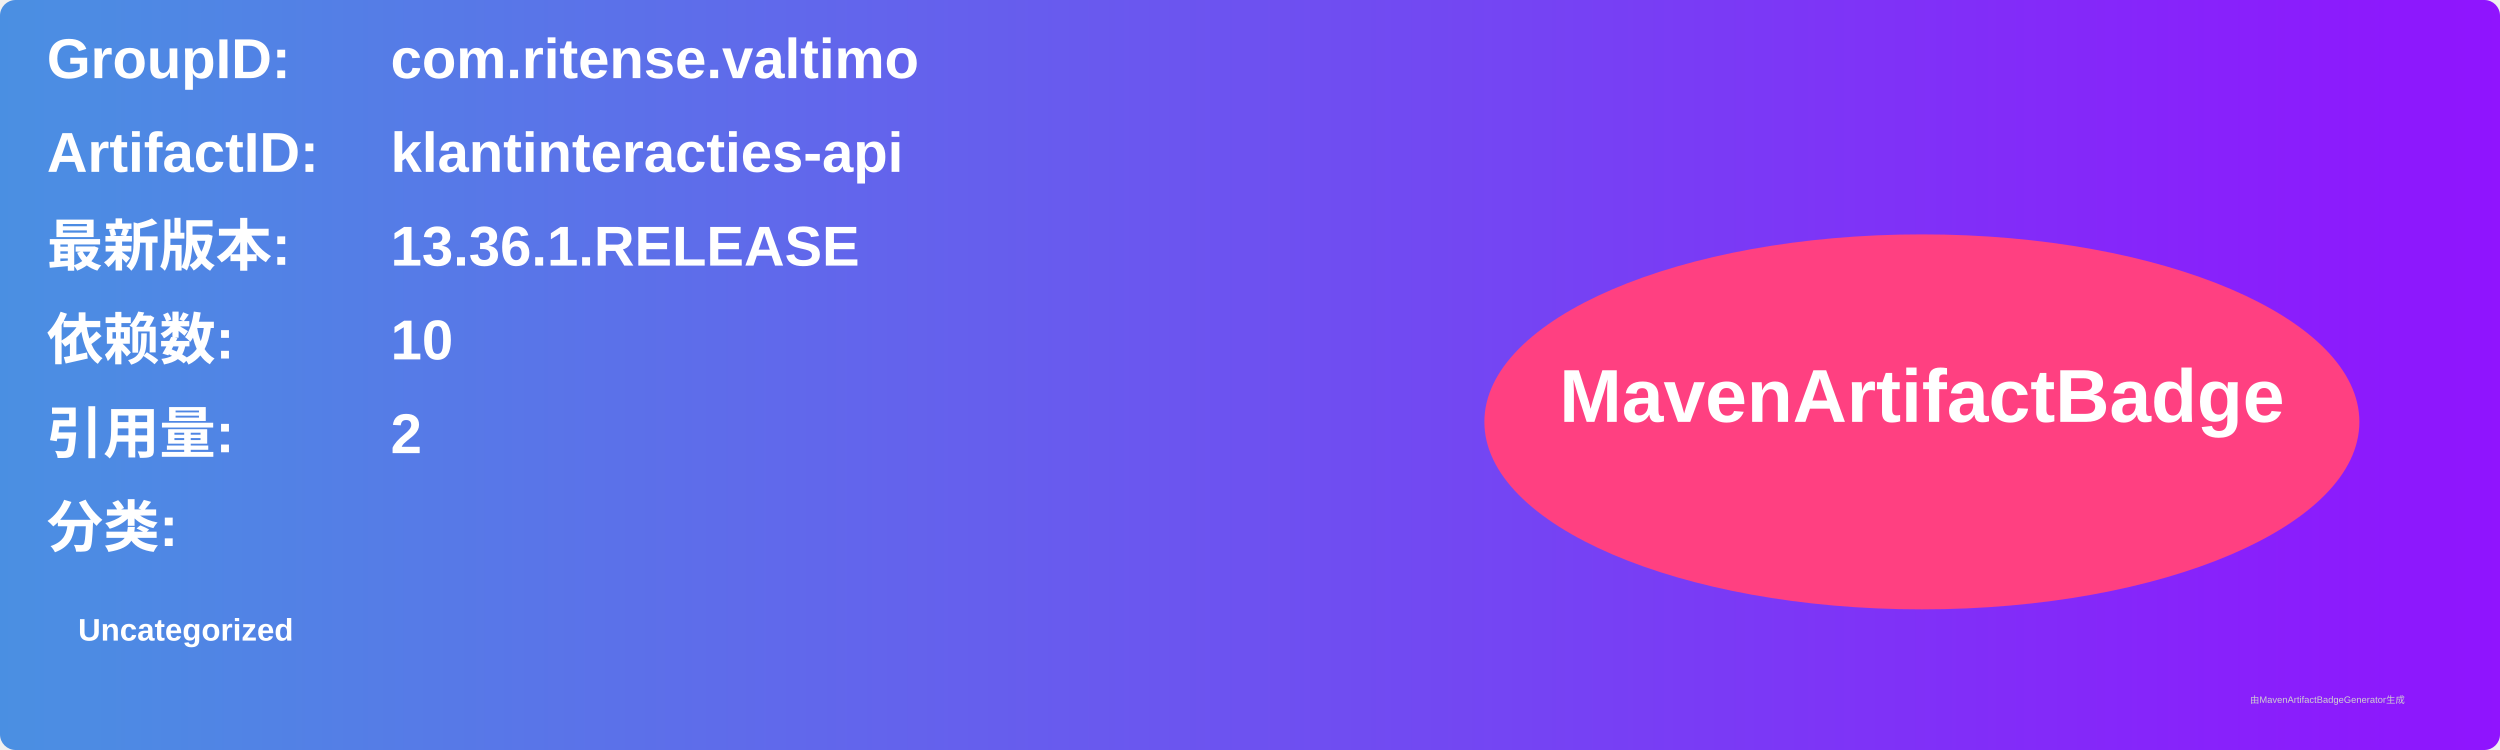
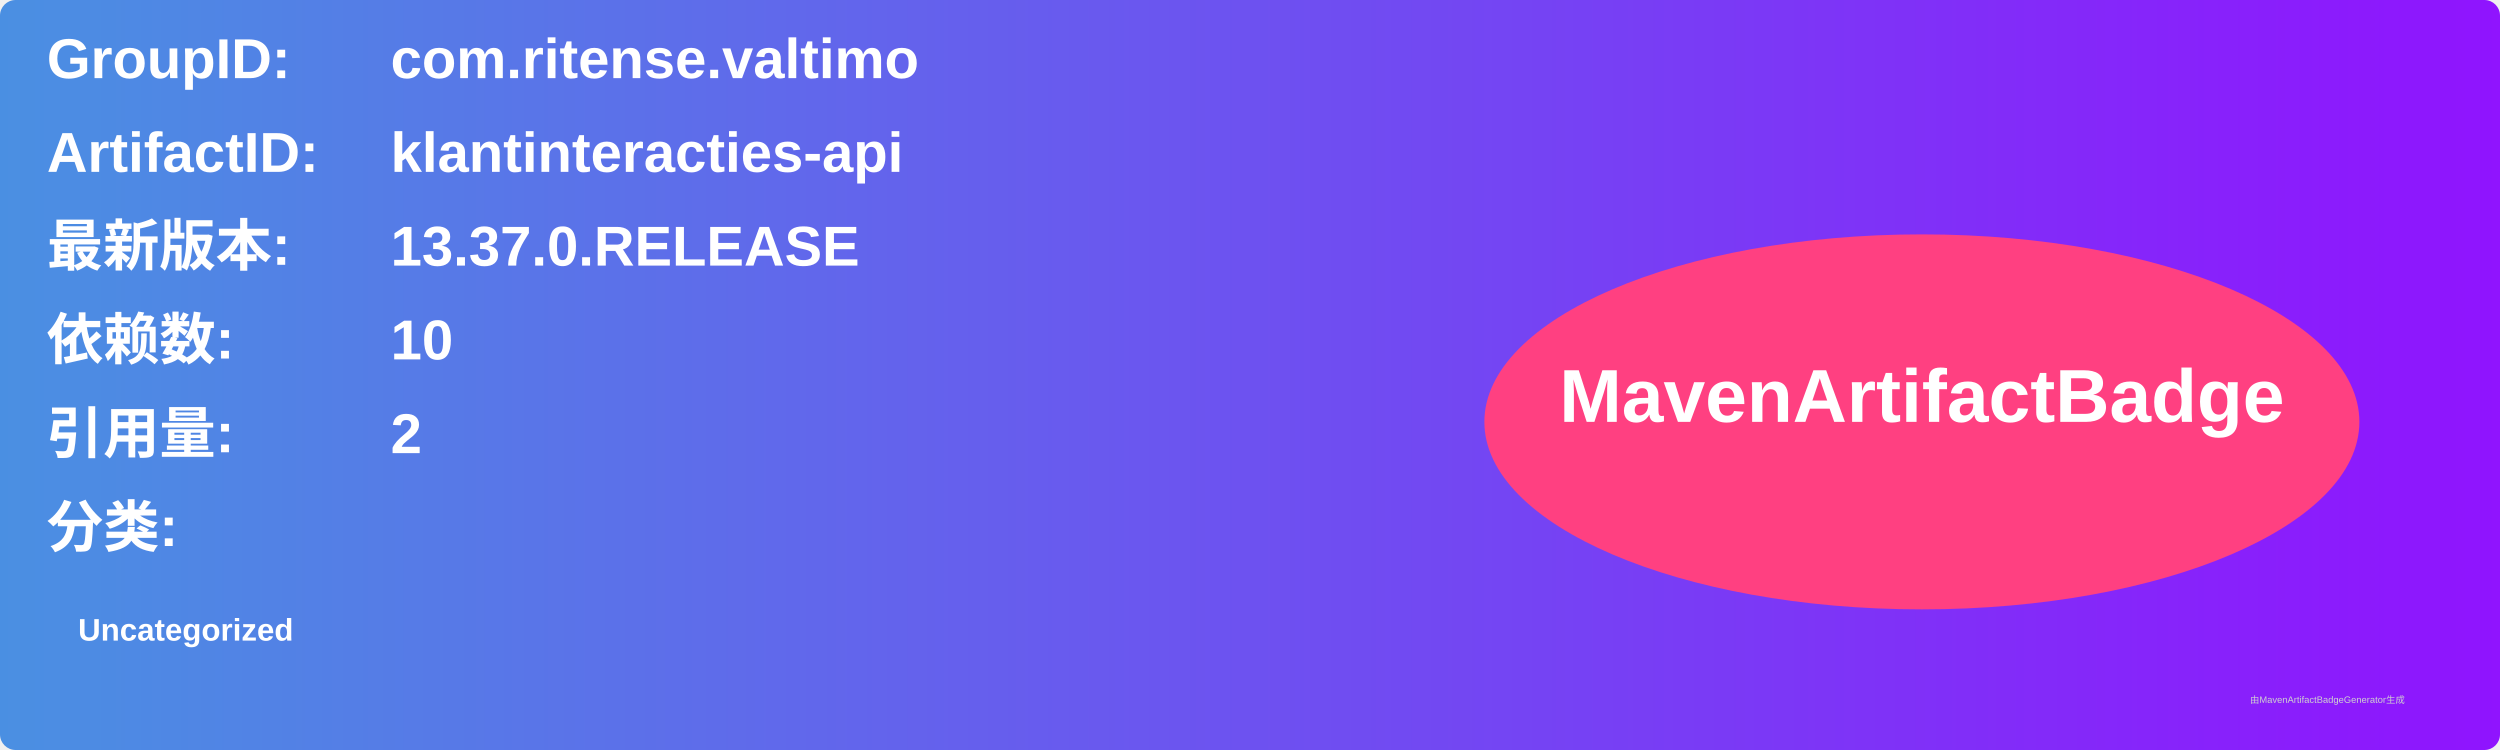
<svg xmlns="http://www.w3.org/2000/svg" width="800" height="240" viewBox="0 0 800 240">
  <linearGradient id="grad" x1="0%" y1="0%" x2="100%" y2="0%">
    <stop offset="0%" stop-color="#4a90e2" />
    <stop offset="100%" stop-color="#9013fe" />
  </linearGradient>
  <rect width="100%" height="100%" rx="5" ry="5" fill="url(#grad)" />
  <g transform="translate(15, 15)">
    <text x="0" y="10" font-family="Arial" font-size="18" fill="white" font-weight="bold" width="260">GroupID:</text>
    <text x="110" y="10" font-family="Arial" font-size="18" fill="white" font-weight="bold" width="460">com.ritense.valtimo</text>
    <text x="0" y="40" font-family="Arial" font-size="18" fill="white" font-weight="bold" width="260">ArtifactID:</text>
    <text x="110" y="40" font-family="Arial" font-size="18" fill="white" font-weight="bold" width="460">klantinteracties-api</text>
    <text x="0" y="70" font-family="Arial" font-size="18" fill="white" font-weight="bold">最新版本:</text>
    <text x="110" y="70" font-family="Arial" font-size="18" fill="white" font-weight="bold">
-       <tspan font-weight="bold">13.36.1.RELEASE</tspan>
+       <tspan font-weight="bold">13.37.0.RELEASE</tspan>
    </text>
    <text x="0" y="100" font-family="Arial" font-size="18" fill="white" font-weight="bold">依赖数: </text>
    <text x="110" y="100" font-family="Arial" font-size="18" fill="white">
      <tspan font-weight="bold">10</tspan>
    </text>
    <text x="0" y="130" font-family="Arial" font-size="18" fill="white" font-weight="bold">引用量: </text>
    <text x="110" y="130" font-family="Arial" font-size="18" fill="white">
      <tspan font-weight="bold">2</tspan>
    </text>
    <text x="0" y="160" font-family="Arial" font-size="18" fill="white" font-weight="bold">分类:</text>
    <text x="10" y="190" font-family="Arial" font-size="10" fill="white">
      <tspan font-weight="bold">Uncategorized</tspan>
    </text>
    <ellipse cx="600" cy="120" rx="140" ry="60" fill="#ff4081" />
    <text x="600" y="120" text-anchor="middle" font-family="Arial" font-size="24" fill="white" font-weight="bold">MavenArtifactBadge</text>
  </g>
  <text x="720" y="225" font-family="Arial" font-size="3" fill="#d0d0d0">由MavenArtifactBadgeGenerator生成</text>
</svg>
